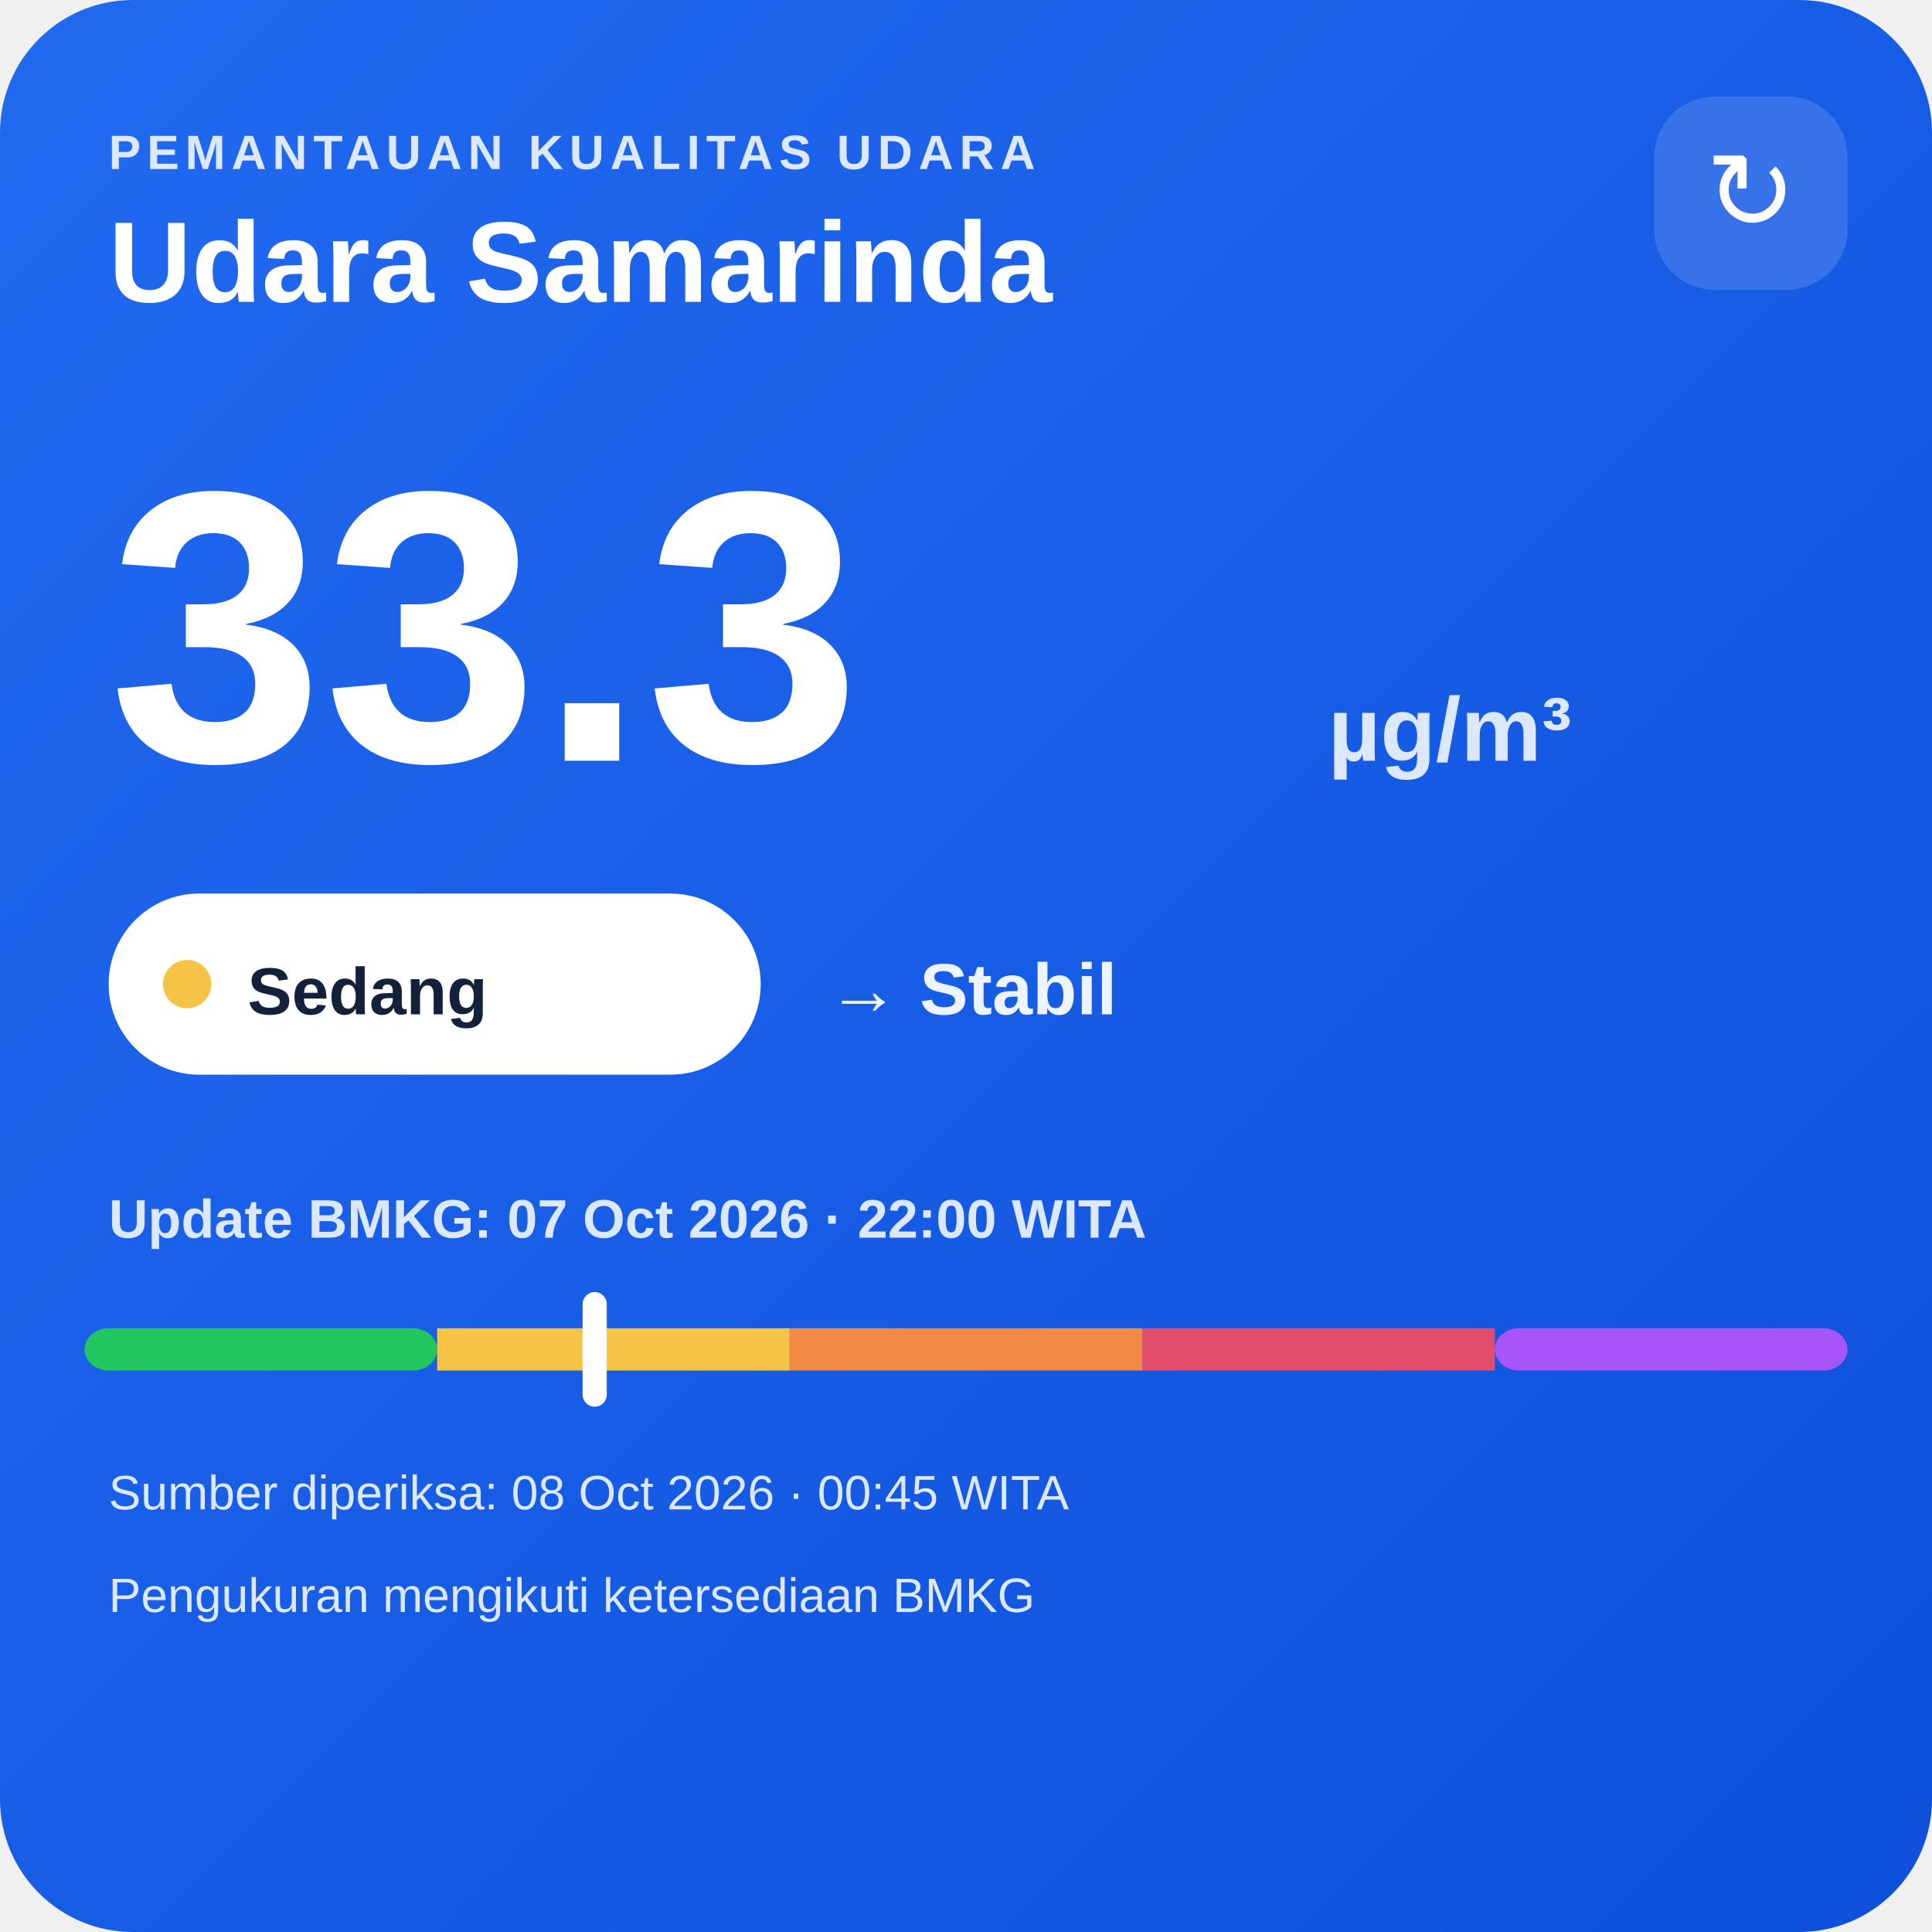
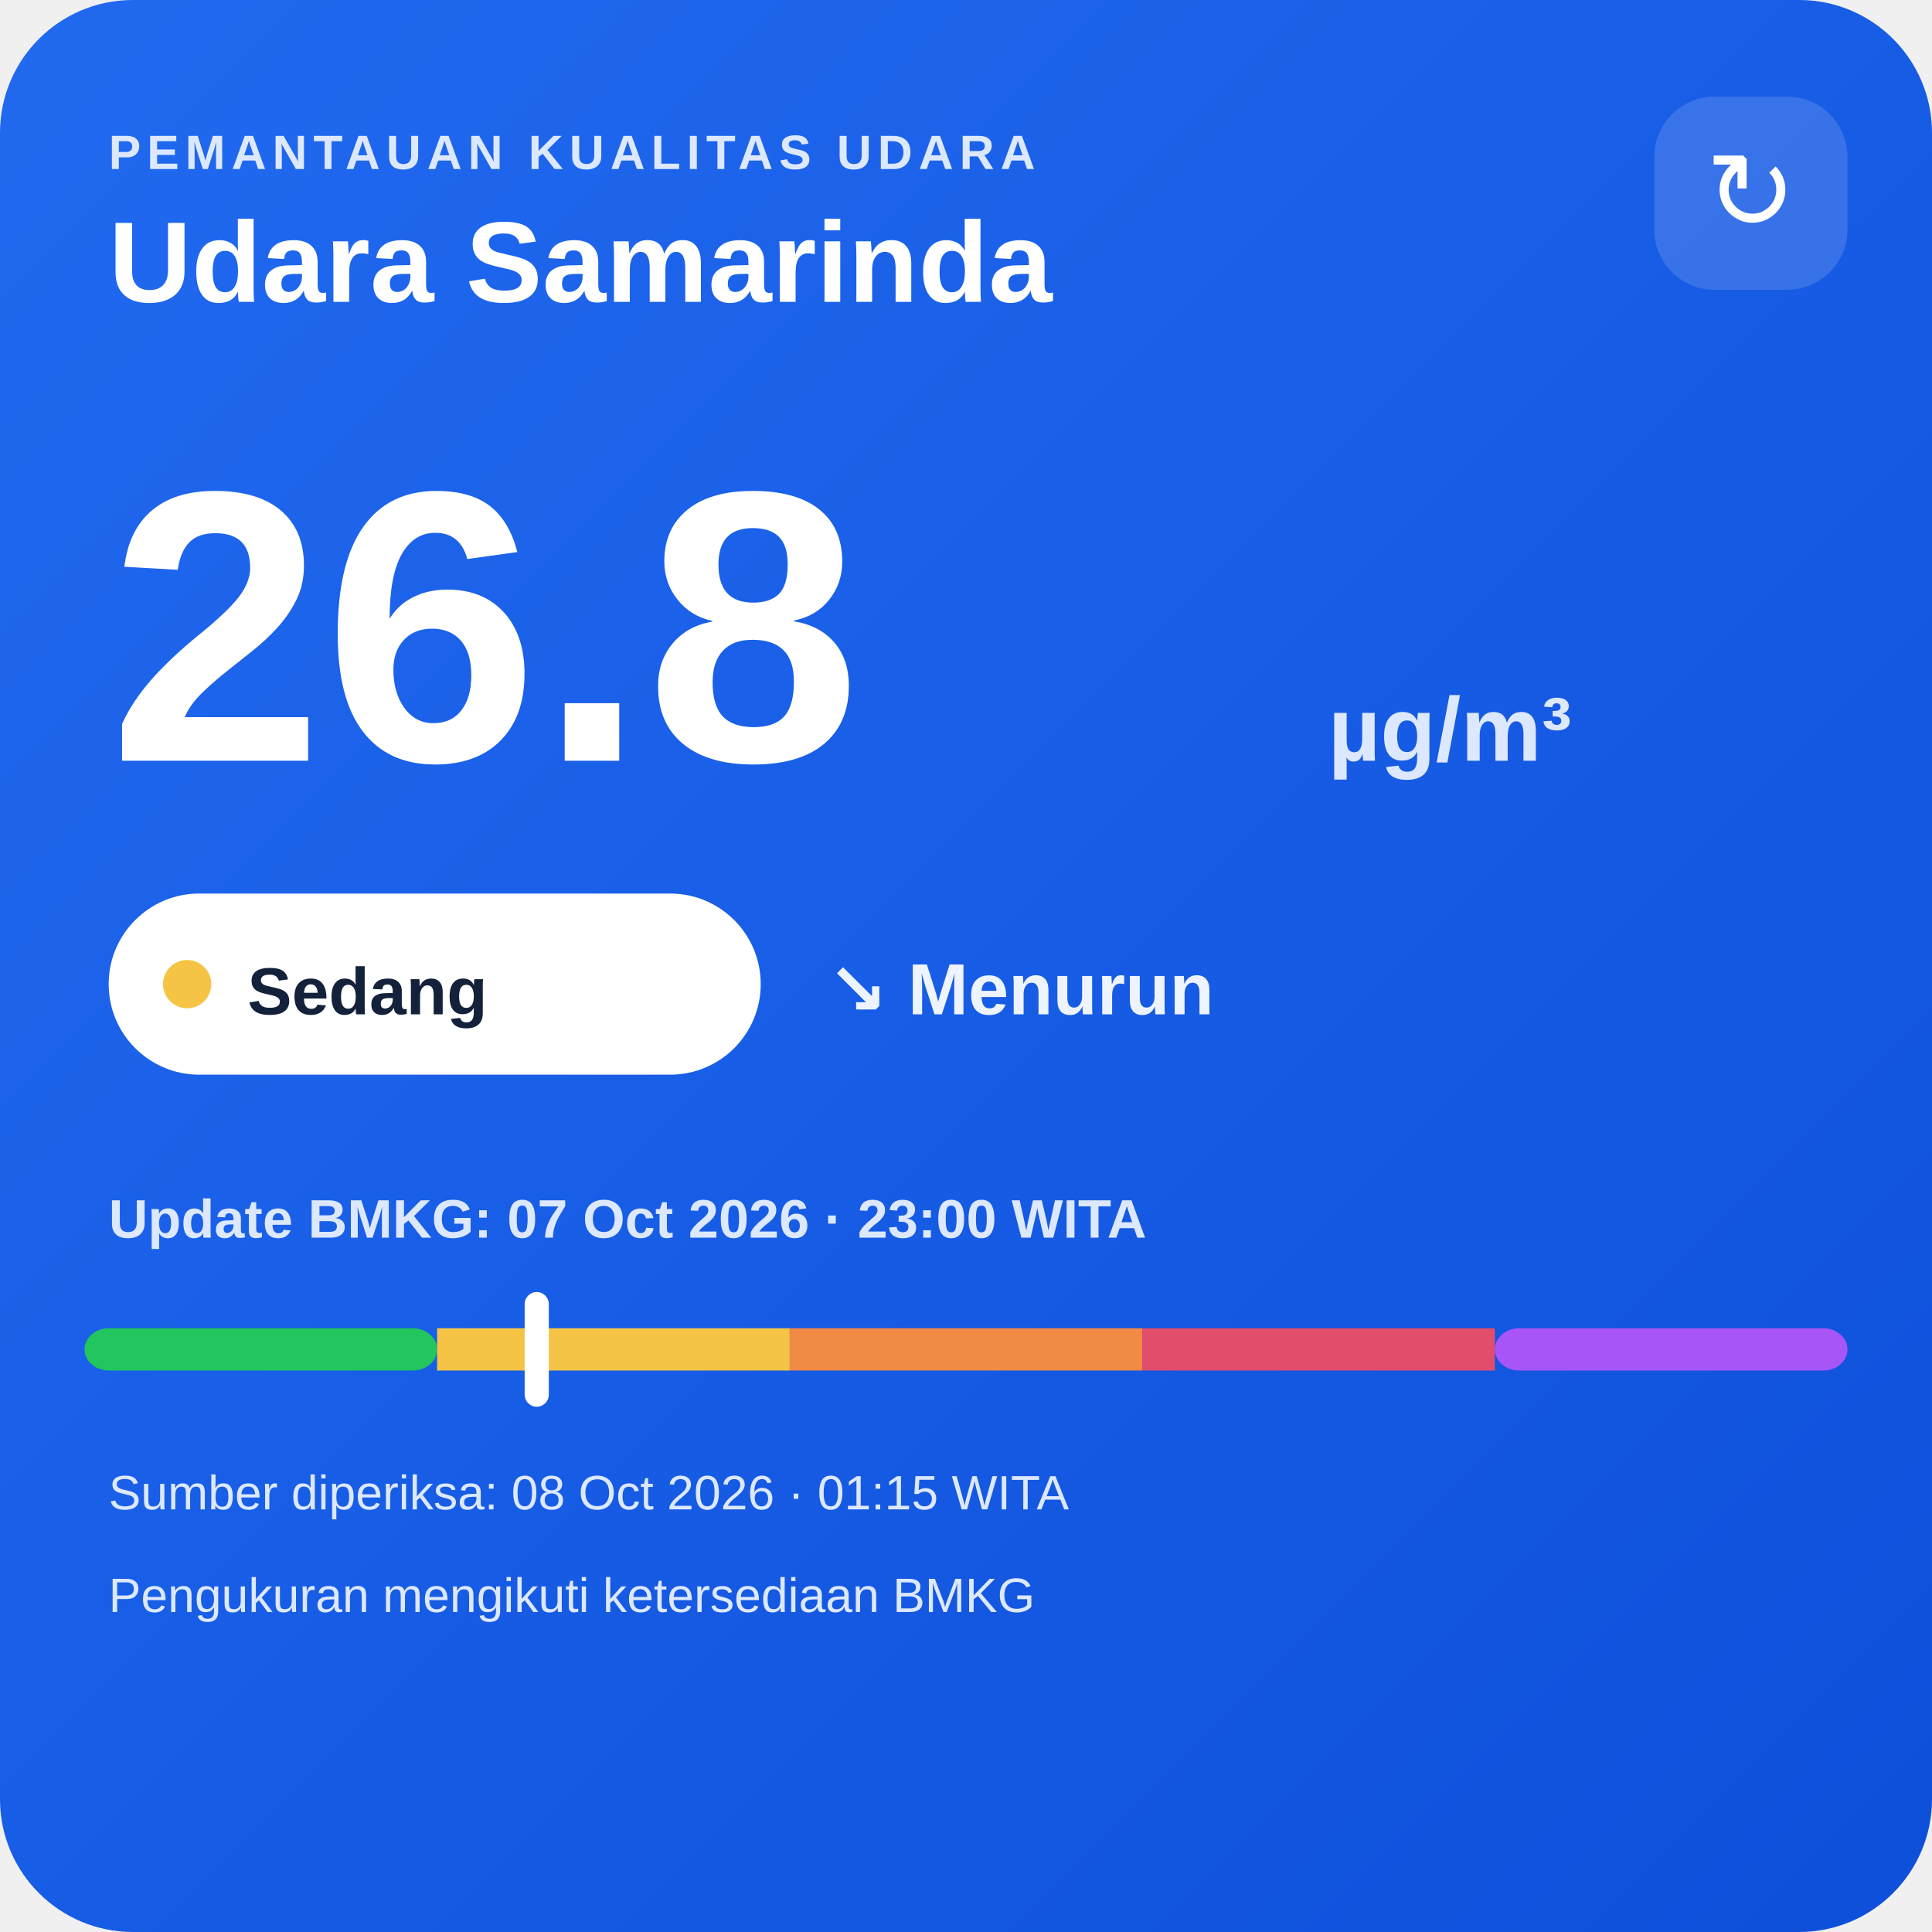
<svg xmlns="http://www.w3.org/2000/svg" width="320" height="320" viewBox="0 0 320 320">
  <defs>
    <linearGradient id="bg" x1="0" y1="0" x2="1" y2="1">
      <stop offset="0" stop-color="#216af0" />
      <stop offset="1" stop-color="#0e4fda" />
    </linearGradient>
  </defs>
  <rect width="320" height="320" rx="22" fill="url(#bg)" />
  <text x="18" y="28" fill="#dce8ff" font-family="Arial,sans-serif" font-size="8" font-weight="700" letter-spacing="1">PEMANTAUAN KUALITAS UDARA</text>
  <text x="18" y="50" fill="#ffffff" font-family="Arial,sans-serif" font-size="19" font-weight="700">Udara Samarinda</text>
  <rect x="274" y="16" width="32" height="32" rx="10" fill="#ffffff" fill-opacity=".14" />
  <text x="290" y="38" text-anchor="middle" fill="#ffffff" font-family="Arial,sans-serif" font-size="18">↻</text>
-   <text x="18" y="126" fill="#ffffff" font-family="Arial,sans-serif" font-size="64" font-weight="800">33.3</text>
+   <text x="18" y="126" fill="#ffffff" font-family="Arial,sans-serif" font-size="64" font-weight="800">26.8</text>
  <text x="220" y="126" fill="#dce8ff" font-family="Arial,sans-serif" font-size="15" font-weight="700">µg/m³</text>
  <rect x="18" y="148" width="108" height="30" rx="15" fill="#ffffff" />
  <circle cx="31" cy="163" r="4" fill="#f6c445" />
  <text x="41" y="168" fill="#13213a" font-family="Arial,sans-serif" font-size="11" font-weight="700">Sedang</text>
-   <text x="137" y="168" fill="#eef4ff" font-family="Arial,sans-serif" font-size="12" font-weight="700">→ Stabil</text>
-   <text x="18" y="205" fill="#dce8ff" font-family="Arial,sans-serif" font-size="9" font-weight="700">Update BMKG: 07 Oct 2026 · 22:00 WITA</text>
+   <text x="137" y="168" fill="#eef4ff" font-family="Arial,sans-serif" font-size="12" font-weight="700">↘ Menurun</text>
+   <text x="18" y="205" fill="#dce8ff" font-family="Arial,sans-serif" font-size="9" font-weight="700">Update BMKG: 07 Oct 2026 · 23:00 WITA</text>
  <rect x="14" y="220" width="58.4" height="7" rx="4" fill="#22c55e" />
  <rect x="72.4" y="220" width="58.4" height="7" fill="#f6c445" />
  <rect x="130.8" y="220" width="58.4" height="7" fill="#f08a45" />
  <rect x="189.2" y="220" width="58.4" height="7" fill="#e24d6b" />
  <rect x="247.6" y="220" width="58.4" height="7" rx="4" fill="#a855f7" />
-   <rect x="96.5" y="214" width="4" height="19" rx="2" fill="#ffffff" />
-   <text x="18" y="250" fill="#dce8ff" font-family="Arial,sans-serif" font-size="8">Sumber diperiksa: 08 Oct 2026 · 00:45 WITA</text>
+   <rect x="86.9" y="214" width="4" height="19" rx="2" fill="#ffffff" />
+   <text x="18" y="250" fill="#dce8ff" font-family="Arial,sans-serif" font-size="8">Sumber diperiksa: 08 Oct 2026 · 01:15 WITA</text>
  <text x="18" y="267" fill="#dce8ff" font-family="Arial,sans-serif" font-size="8">Pengukuran mengikuti ketersediaan BMKG</text>
</svg>
